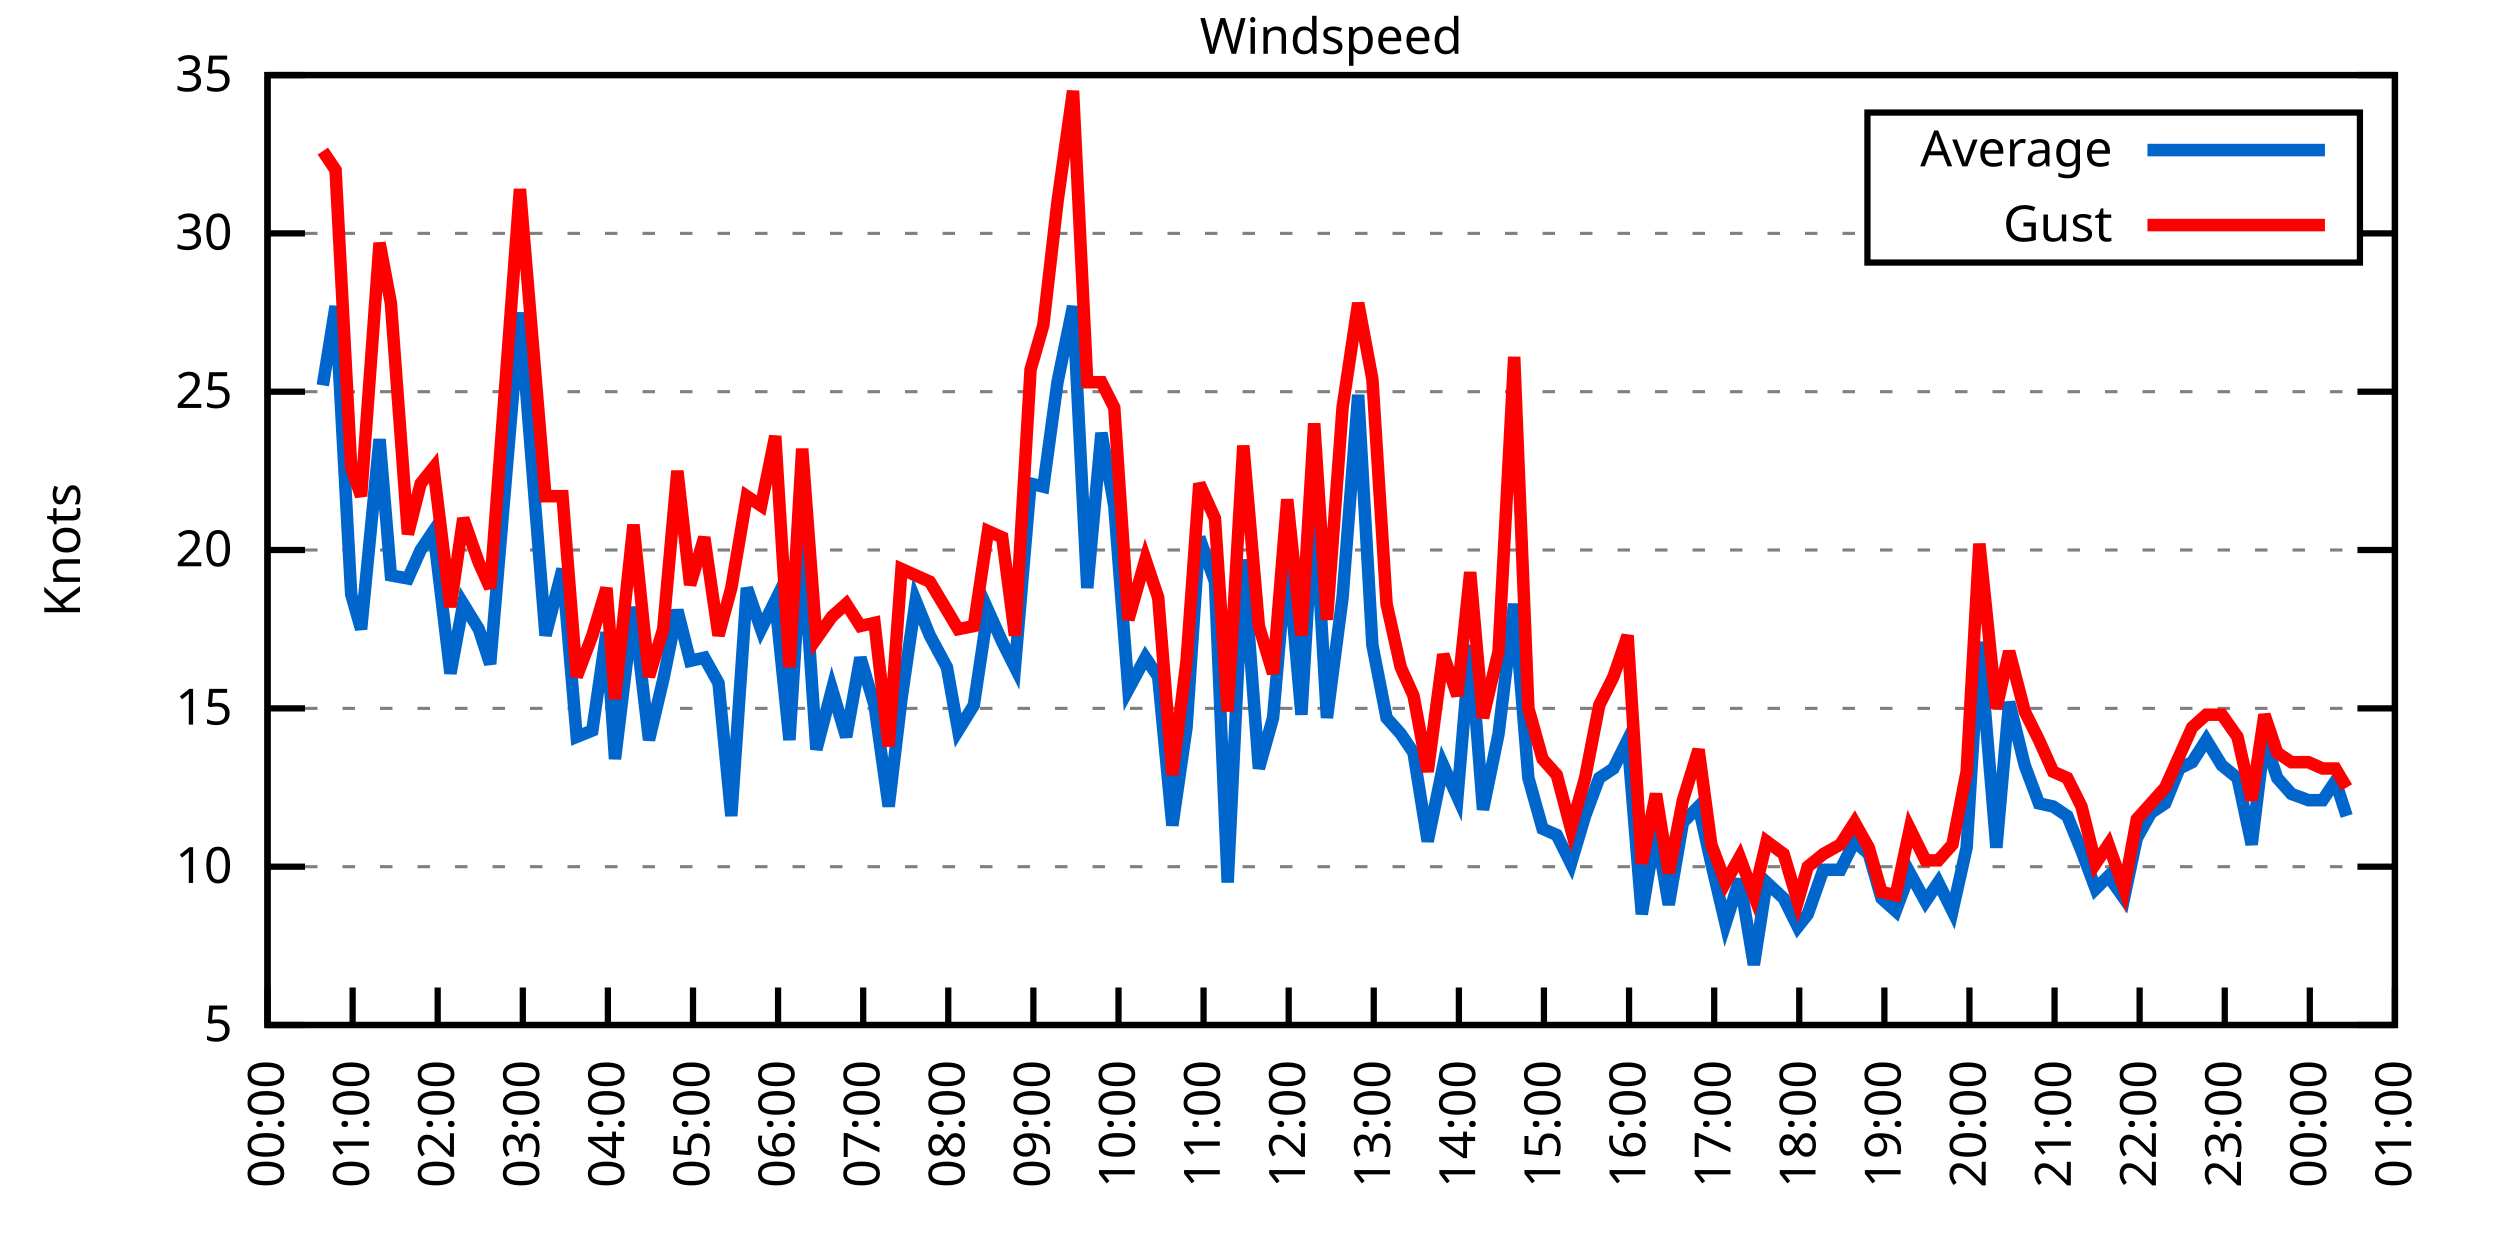
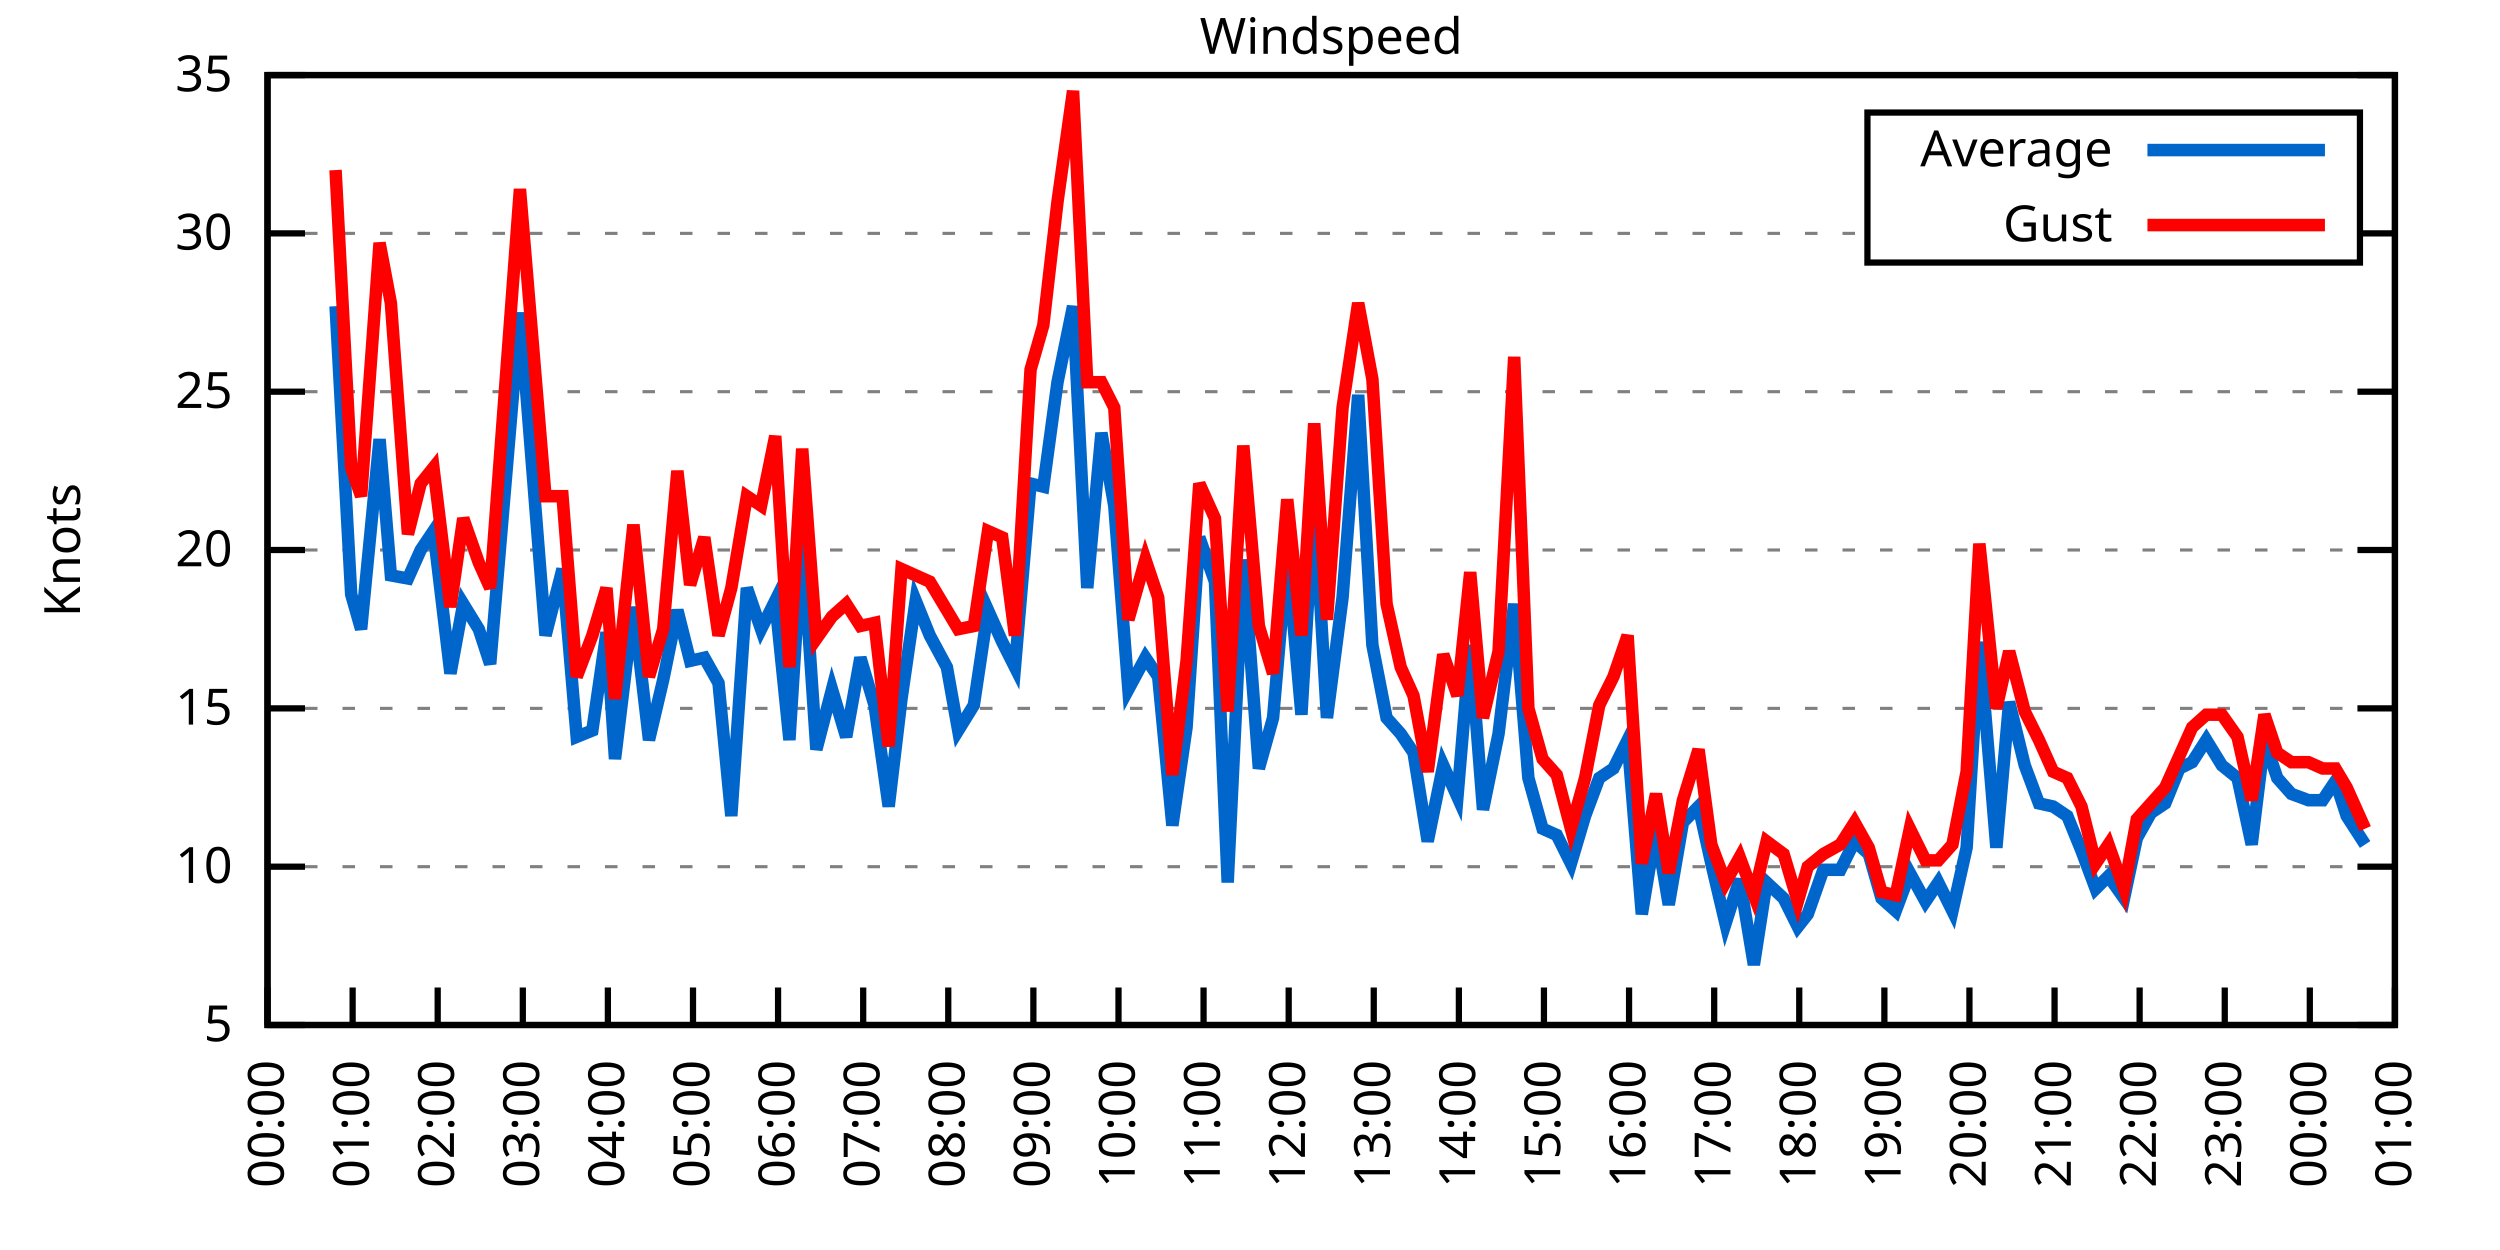
<svg xmlns="http://www.w3.org/2000/svg" xmlns:xlink="http://www.w3.org/1999/xlink" width="400" height="200" viewBox="0 0 400 200">
  <g id="gnuplot_canvas">
    <rect x="0" y="0" width="400" height="200" fill="none" />
    <defs>
      <circle id="gpDot" r="0.5" stroke-width="0.5" stroke="currentColor" />
      <path id="gpPt0" stroke-width="0.333" stroke="currentColor" d="M-1,0 h2 M0,-1 v2" />
      <path id="gpPt1" stroke-width="0.333" stroke="currentColor" d="M-1,-1 L1,1 M1,-1 L-1,1" />
      <path id="gpPt2" stroke-width="0.333" stroke="currentColor" d="M-1,0 L1,0 M0,-1 L0,1 M-1,-1 L1,1 M-1,1 L1,-1" />
      <rect id="gpPt3" stroke-width="0.333" stroke="currentColor" x="-1" y="-1" width="2" height="2" />
      <rect id="gpPt4" stroke-width="0.333" stroke="currentColor" fill="currentColor" x="-1" y="-1" width="2" height="2" />
      <circle id="gpPt5" stroke-width="0.333" stroke="currentColor" cx="0" cy="0" r="1" />
      <use xlink:href="#gpPt5" id="gpPt6" fill="currentColor" stroke="none" />
      <path id="gpPt7" stroke-width="0.333" stroke="currentColor" d="M0,-1.33 L-1.33,0.67 L1.33,0.67 z" />
      <use xlink:href="#gpPt7" id="gpPt8" fill="currentColor" stroke="none" />
      <use xlink:href="#gpPt7" id="gpPt9" stroke="currentColor" transform="rotate(180)" />
      <use xlink:href="#gpPt9" id="gpPt10" fill="currentColor" stroke="none" />
      <use xlink:href="#gpPt3" id="gpPt11" stroke="currentColor" transform="rotate(45)" />
      <use xlink:href="#gpPt11" id="gpPt12" fill="currentColor" stroke="none" />
      <path id="gpPt13" stroke-width="0.333" stroke="currentColor" d="M0,1.330 L1.265,0.411 L0.782,-1.067 L-0.782,-1.076 L-1.265,0.411 z" />
      <use xlink:href="#gpPt13" id="gpPt14" fill="currentColor" stroke="none" />
      <filter id="textbox" filterUnits="objectBoundingBox" x="0" y="0" height="1" width="1">
        <feFlood flood-color="white" flood-opacity="1" result="bgnd" />
        <feComposite in="SourceGraphic" in2="bgnd" operator="atop" />
      </filter>
      <filter id="greybox" filterUnits="objectBoundingBox" x="0" y="0" height="1" width="1">
        <feFlood flood-color="lightgrey" flood-opacity="1" result="grey" />
        <feComposite in="SourceGraphic" in2="grey" operator="atop" />
      </filter>
    </defs>
    <g fill="none" color="white" stroke="currentColor" stroke-width="1.00" stroke-linecap="butt" stroke-linejoin="miter">
</g>
    <g fill="none" color="black" stroke="currentColor" stroke-width="1.00" stroke-linecap="butt" stroke-linejoin="miter">
      <g stroke="none" shape-rendering="crispEdges">
        <polygon fill="rgb(255, 255, 255)" points="42.80,164.00 383.18,164.00 383.18,12.02 42.80,12.02 " />
      </g>
    </g>
    <g fill="none" color="black" stroke="currentColor" stroke-width="1.00" stroke-linecap="butt" stroke-linejoin="miter">
</g>
    <g fill="none" color="black" stroke="black" stroke-width="0.50" stroke-linecap="butt" stroke-linejoin="miter">
</g>
    <g fill="none" color="gray" stroke="currentColor" stroke-width="0.50" stroke-linecap="butt" stroke-linejoin="miter">
      <path stroke="gray" stroke-dasharray="2,4" class="gridline" d="M42.80,164.00 L383.19,164.00  " />
    </g>
    <g fill="none" color="gray" stroke="gray" stroke-width="1.00" stroke-linecap="butt" stroke-linejoin="miter">
</g>
    <g fill="none" color="black" stroke="currentColor" stroke-width="1.00" stroke-linecap="butt" stroke-linejoin="miter">
      <path stroke="black" d="M42.80,164.00 L48.80,164.00 M383.19,164.00 L377.19,164.00  " />
      <g transform="translate(37.20,166.60)" stroke="none" fill="black" font-family="Sans" font-size="8.00" text-anchor="end">
        <text>
          <tspan font-family="Sans"> 5</tspan>
        </text>
      </g>
    </g>
    <g fill="none" color="black" stroke="currentColor" stroke-width="1.00" stroke-linecap="butt" stroke-linejoin="miter">
</g>
    <g fill="none" color="black" stroke="black" stroke-width="0.50" stroke-linecap="butt" stroke-linejoin="miter">
</g>
    <g fill="none" color="gray" stroke="currentColor" stroke-width="0.50" stroke-linecap="butt" stroke-linejoin="miter">
      <path stroke="gray" stroke-dasharray="2,4" class="gridline" d="M42.80,138.67 L383.19,138.67  " />
    </g>
    <g fill="none" color="gray" stroke="gray" stroke-width="1.00" stroke-linecap="butt" stroke-linejoin="miter">
</g>
    <g fill="none" color="black" stroke="currentColor" stroke-width="1.00" stroke-linecap="butt" stroke-linejoin="miter">
      <path stroke="black" d="M42.80,138.67 L48.80,138.67 M383.19,138.67 L377.19,138.67  " />
      <g transform="translate(37.20,141.27)" stroke="none" fill="black" font-family="Sans" font-size="8.00" text-anchor="end">
        <text>
          <tspan font-family="Sans"> 10</tspan>
        </text>
      </g>
    </g>
    <g fill="none" color="black" stroke="currentColor" stroke-width="1.00" stroke-linecap="butt" stroke-linejoin="miter">
</g>
    <g fill="none" color="black" stroke="black" stroke-width="0.50" stroke-linecap="butt" stroke-linejoin="miter">
</g>
    <g fill="none" color="gray" stroke="currentColor" stroke-width="0.50" stroke-linecap="butt" stroke-linejoin="miter">
      <path stroke="gray" stroke-dasharray="2,4" class="gridline" d="M42.80,113.34 L383.19,113.34  " />
    </g>
    <g fill="none" color="gray" stroke="gray" stroke-width="1.00" stroke-linecap="butt" stroke-linejoin="miter">
</g>
    <g fill="none" color="black" stroke="currentColor" stroke-width="1.00" stroke-linecap="butt" stroke-linejoin="miter">
      <path stroke="black" d="M42.80,113.34 L48.80,113.34 M383.19,113.34 L377.19,113.34  " />
      <g transform="translate(37.20,115.94)" stroke="none" fill="black" font-family="Sans" font-size="8.00" text-anchor="end">
        <text>
          <tspan font-family="Sans"> 15</tspan>
        </text>
      </g>
    </g>
    <g fill="none" color="black" stroke="currentColor" stroke-width="1.00" stroke-linecap="butt" stroke-linejoin="miter">
</g>
    <g fill="none" color="black" stroke="black" stroke-width="0.50" stroke-linecap="butt" stroke-linejoin="miter">
</g>
    <g fill="none" color="gray" stroke="currentColor" stroke-width="0.50" stroke-linecap="butt" stroke-linejoin="miter">
      <path stroke="gray" stroke-dasharray="2,4" class="gridline" d="M42.80,88.00 L383.19,88.00  " />
    </g>
    <g fill="none" color="gray" stroke="gray" stroke-width="1.00" stroke-linecap="butt" stroke-linejoin="miter">
</g>
    <g fill="none" color="black" stroke="currentColor" stroke-width="1.00" stroke-linecap="butt" stroke-linejoin="miter">
      <path stroke="black" d="M42.80,88.00 L48.80,88.00 M383.19,88.00 L377.19,88.00  " />
      <g transform="translate(37.20,90.60)" stroke="none" fill="black" font-family="Sans" font-size="8.00" text-anchor="end">
        <text>
          <tspan font-family="Sans"> 20</tspan>
        </text>
      </g>
    </g>
    <g fill="none" color="black" stroke="currentColor" stroke-width="1.00" stroke-linecap="butt" stroke-linejoin="miter">
</g>
    <g fill="none" color="black" stroke="black" stroke-width="0.50" stroke-linecap="butt" stroke-linejoin="miter">
</g>
    <g fill="none" color="gray" stroke="currentColor" stroke-width="0.50" stroke-linecap="butt" stroke-linejoin="miter">
      <path stroke="gray" stroke-dasharray="2,4" class="gridline" d="M42.80,62.67 L383.19,62.67  " />
    </g>
    <g fill="none" color="gray" stroke="gray" stroke-width="1.00" stroke-linecap="butt" stroke-linejoin="miter">
</g>
    <g fill="none" color="black" stroke="currentColor" stroke-width="1.00" stroke-linecap="butt" stroke-linejoin="miter">
      <path stroke="black" d="M42.80,62.67 L48.80,62.67 M383.19,62.67 L377.19,62.67  " />
      <g transform="translate(37.20,65.27)" stroke="none" fill="black" font-family="Sans" font-size="8.00" text-anchor="end">
        <text>
          <tspan font-family="Sans"> 25</tspan>
        </text>
      </g>
    </g>
    <g fill="none" color="black" stroke="currentColor" stroke-width="1.00" stroke-linecap="butt" stroke-linejoin="miter">
</g>
    <g fill="none" color="black" stroke="black" stroke-width="0.50" stroke-linecap="butt" stroke-linejoin="miter">
</g>
    <g fill="none" color="gray" stroke="currentColor" stroke-width="0.50" stroke-linecap="butt" stroke-linejoin="miter">
      <path stroke="gray" stroke-dasharray="2,4" class="gridline" d="M42.80,37.34 L298.79,37.34 M377.59,37.34 L383.19,37.34  " />
    </g>
    <g fill="none" color="gray" stroke="gray" stroke-width="1.00" stroke-linecap="butt" stroke-linejoin="miter">
</g>
    <g fill="none" color="black" stroke="currentColor" stroke-width="1.00" stroke-linecap="butt" stroke-linejoin="miter">
      <path stroke="black" d="M42.80,37.34 L48.80,37.34 M383.19,37.34 L377.19,37.34  " />
      <g transform="translate(37.20,39.94)" stroke="none" fill="black" font-family="Sans" font-size="8.00" text-anchor="end">
        <text>
          <tspan font-family="Sans"> 30</tspan>
        </text>
      </g>
    </g>
    <g fill="none" color="black" stroke="currentColor" stroke-width="1.00" stroke-linecap="butt" stroke-linejoin="miter">
</g>
    <g fill="none" color="black" stroke="black" stroke-width="0.50" stroke-linecap="butt" stroke-linejoin="miter">
</g>
    <g fill="none" color="gray" stroke="currentColor" stroke-width="0.50" stroke-linecap="butt" stroke-linejoin="miter">
      <path stroke="gray" stroke-dasharray="2,4" class="gridline" d="M42.80,12.01 L383.19,12.01  " />
    </g>
    <g fill="none" color="gray" stroke="gray" stroke-width="1.00" stroke-linecap="butt" stroke-linejoin="miter">
</g>
    <g fill="none" color="black" stroke="currentColor" stroke-width="1.00" stroke-linecap="butt" stroke-linejoin="miter">
      <path stroke="black" d="M42.80,12.01 L48.80,12.01 M383.19,12.01 L377.19,12.01  " />
      <g transform="translate(37.20,14.61)" stroke="none" fill="black" font-family="Sans" font-size="8.00" text-anchor="end">
        <text>
          <tspan font-family="Sans"> 35</tspan>
        </text>
      </g>
    </g>
    <g fill="none" color="black" stroke="currentColor" stroke-width="1.00" stroke-linecap="butt" stroke-linejoin="miter">
      <path stroke="black" d="M42.80,164.00 L42.80,158.00  " />
      <g transform="translate(45.40,169.60) rotate(270.00)" stroke="none" fill="black" font-family="Sans" font-size="8.00" text-anchor="end">
        <text>
          <tspan font-family="Sans">00:00</tspan>
        </text>
      </g>
    </g>
    <g fill="none" color="black" stroke="currentColor" stroke-width="1.00" stroke-linecap="butt" stroke-linejoin="miter">
      <path stroke="black" d="M56.42,164.00 L56.42,158.00  " />
      <g transform="translate(59.02,169.60) rotate(270.00)" stroke="none" fill="black" font-family="Sans" font-size="8.00" text-anchor="end">
        <text>
          <tspan font-family="Sans">01:00</tspan>
        </text>
      </g>
    </g>
    <g fill="none" color="black" stroke="currentColor" stroke-width="1.00" stroke-linecap="butt" stroke-linejoin="miter">
      <path stroke="black" d="M70.03,164.00 L70.03,158.00  " />
      <g transform="translate(72.63,169.60) rotate(270.00)" stroke="none" fill="black" font-family="Sans" font-size="8.00" text-anchor="end">
        <text>
          <tspan font-family="Sans">02:00</tspan>
        </text>
      </g>
    </g>
    <g fill="none" color="black" stroke="currentColor" stroke-width="1.00" stroke-linecap="butt" stroke-linejoin="miter">
      <path stroke="black" d="M83.65,164.00 L83.65,158.00  " />
      <g transform="translate(86.25,169.60) rotate(270.00)" stroke="none" fill="black" font-family="Sans" font-size="8.00" text-anchor="end">
        <text>
          <tspan font-family="Sans">03:00</tspan>
        </text>
      </g>
    </g>
    <g fill="none" color="black" stroke="currentColor" stroke-width="1.00" stroke-linecap="butt" stroke-linejoin="miter">
      <path stroke="black" d="M97.26,164.00 L97.26,158.00  " />
      <g transform="translate(99.86,169.60) rotate(270.00)" stroke="none" fill="black" font-family="Sans" font-size="8.00" text-anchor="end">
        <text>
          <tspan font-family="Sans">04:00</tspan>
        </text>
      </g>
    </g>
    <g fill="none" color="black" stroke="currentColor" stroke-width="1.00" stroke-linecap="butt" stroke-linejoin="miter">
      <path stroke="black" d="M110.88,164.00 L110.88,158.00  " />
      <g transform="translate(113.48,169.60) rotate(270.00)" stroke="none" fill="black" font-family="Sans" font-size="8.00" text-anchor="end">
        <text>
          <tspan font-family="Sans">05:00</tspan>
        </text>
      </g>
    </g>
    <g fill="none" color="black" stroke="currentColor" stroke-width="1.00" stroke-linecap="butt" stroke-linejoin="miter">
      <path stroke="black" d="M124.49,164.00 L124.49,158.00  " />
      <g transform="translate(127.09,169.60) rotate(270.00)" stroke="none" fill="black" font-family="Sans" font-size="8.00" text-anchor="end">
        <text>
          <tspan font-family="Sans">06:00</tspan>
        </text>
      </g>
    </g>
    <g fill="none" color="black" stroke="currentColor" stroke-width="1.00" stroke-linecap="butt" stroke-linejoin="miter">
      <path stroke="black" d="M138.11,164.00 L138.11,158.00  " />
      <g transform="translate(140.71,169.60) rotate(270.00)" stroke="none" fill="black" font-family="Sans" font-size="8.00" text-anchor="end">
        <text>
          <tspan font-family="Sans">07:00</tspan>
        </text>
      </g>
    </g>
    <g fill="none" color="black" stroke="currentColor" stroke-width="1.00" stroke-linecap="butt" stroke-linejoin="miter">
      <path stroke="black" d="M151.72,164.00 L151.72,158.00  " />
      <g transform="translate(154.32,169.60) rotate(270.00)" stroke="none" fill="black" font-family="Sans" font-size="8.00" text-anchor="end">
        <text>
          <tspan font-family="Sans">08:00</tspan>
        </text>
      </g>
    </g>
    <g fill="none" color="black" stroke="currentColor" stroke-width="1.00" stroke-linecap="butt" stroke-linejoin="miter">
      <path stroke="black" d="M165.34,164.00 L165.34,158.00  " />
      <g transform="translate(167.94,169.60) rotate(270.00)" stroke="none" fill="black" font-family="Sans" font-size="8.00" text-anchor="end">
        <text>
          <tspan font-family="Sans">09:00</tspan>
        </text>
      </g>
    </g>
    <g fill="none" color="black" stroke="currentColor" stroke-width="1.00" stroke-linecap="butt" stroke-linejoin="miter">
      <path stroke="black" d="M178.96,164.00 L178.96,158.00  " />
      <g transform="translate(181.56,169.60) rotate(270.00)" stroke="none" fill="black" font-family="Sans" font-size="8.00" text-anchor="end">
        <text>
          <tspan font-family="Sans">10:00</tspan>
        </text>
      </g>
    </g>
    <g fill="none" color="black" stroke="currentColor" stroke-width="1.00" stroke-linecap="butt" stroke-linejoin="miter">
      <path stroke="black" d="M192.57,164.00 L192.57,158.00  " />
      <g transform="translate(195.17,169.60) rotate(270.00)" stroke="none" fill="black" font-family="Sans" font-size="8.00" text-anchor="end">
        <text>
          <tspan font-family="Sans">11:00</tspan>
        </text>
      </g>
    </g>
    <g fill="none" color="black" stroke="currentColor" stroke-width="1.00" stroke-linecap="butt" stroke-linejoin="miter">
      <path stroke="black" d="M206.19,164.00 L206.19,158.00  " />
      <g transform="translate(208.79,169.60) rotate(270.00)" stroke="none" fill="black" font-family="Sans" font-size="8.00" text-anchor="end">
        <text>
          <tspan font-family="Sans">12:00</tspan>
        </text>
      </g>
    </g>
    <g fill="none" color="black" stroke="currentColor" stroke-width="1.00" stroke-linecap="butt" stroke-linejoin="miter">
      <path stroke="black" d="M219.80,164.00 L219.80,158.00  " />
      <g transform="translate(222.40,169.60) rotate(270.00)" stroke="none" fill="black" font-family="Sans" font-size="8.00" text-anchor="end">
        <text>
          <tspan font-family="Sans">13:00</tspan>
        </text>
      </g>
    </g>
    <g fill="none" color="black" stroke="currentColor" stroke-width="1.00" stroke-linecap="butt" stroke-linejoin="miter">
      <path stroke="black" d="M233.42,164.00 L233.42,158.00  " />
      <g transform="translate(236.02,169.60) rotate(270.00)" stroke="none" fill="black" font-family="Sans" font-size="8.00" text-anchor="end">
        <text>
          <tspan font-family="Sans">14:00</tspan>
        </text>
      </g>
    </g>
    <g fill="none" color="black" stroke="currentColor" stroke-width="1.00" stroke-linecap="butt" stroke-linejoin="miter">
      <path stroke="black" d="M247.03,164.00 L247.03,158.00  " />
      <g transform="translate(249.63,169.60) rotate(270.00)" stroke="none" fill="black" font-family="Sans" font-size="8.00" text-anchor="end">
        <text>
          <tspan font-family="Sans">15:00</tspan>
        </text>
      </g>
    </g>
    <g fill="none" color="black" stroke="currentColor" stroke-width="1.00" stroke-linecap="butt" stroke-linejoin="miter">
      <path stroke="black" d="M260.65,164.00 L260.65,158.00  " />
      <g transform="translate(263.25,169.60) rotate(270.00)" stroke="none" fill="black" font-family="Sans" font-size="8.00" text-anchor="end">
        <text>
          <tspan font-family="Sans">16:00</tspan>
        </text>
      </g>
    </g>
    <g fill="none" color="black" stroke="currentColor" stroke-width="1.00" stroke-linecap="butt" stroke-linejoin="miter">
      <path stroke="black" d="M274.27,164.00 L274.27,158.00  " />
      <g transform="translate(276.87,169.60) rotate(270.00)" stroke="none" fill="black" font-family="Sans" font-size="8.00" text-anchor="end">
        <text>
          <tspan font-family="Sans">17:00</tspan>
        </text>
      </g>
    </g>
    <g fill="none" color="black" stroke="currentColor" stroke-width="1.00" stroke-linecap="butt" stroke-linejoin="miter">
      <path stroke="black" d="M287.88,164.00 L287.88,158.00  " />
      <g transform="translate(290.48,169.60) rotate(270.00)" stroke="none" fill="black" font-family="Sans" font-size="8.00" text-anchor="end">
        <text>
          <tspan font-family="Sans">18:00</tspan>
        </text>
      </g>
    </g>
    <g fill="none" color="black" stroke="currentColor" stroke-width="1.00" stroke-linecap="butt" stroke-linejoin="miter">
      <path stroke="black" d="M301.50,164.00 L301.50,158.00  " />
      <g transform="translate(304.10,169.60) rotate(270.00)" stroke="none" fill="black" font-family="Sans" font-size="8.00" text-anchor="end">
        <text>
          <tspan font-family="Sans">19:00</tspan>
        </text>
      </g>
    </g>
    <g fill="none" color="black" stroke="currentColor" stroke-width="1.00" stroke-linecap="butt" stroke-linejoin="miter">
      <path stroke="black" d="M315.11,164.00 L315.11,158.00  " />
      <g transform="translate(317.71,169.60) rotate(270.00)" stroke="none" fill="black" font-family="Sans" font-size="8.00" text-anchor="end">
        <text>
          <tspan font-family="Sans">20:00</tspan>
        </text>
      </g>
    </g>
    <g fill="none" color="black" stroke="currentColor" stroke-width="1.00" stroke-linecap="butt" stroke-linejoin="miter">
      <path stroke="black" d="M328.73,164.00 L328.73,158.00  " />
      <g transform="translate(331.33,169.60) rotate(270.00)" stroke="none" fill="black" font-family="Sans" font-size="8.00" text-anchor="end">
        <text>
          <tspan font-family="Sans">21:00</tspan>
        </text>
      </g>
    </g>
    <g fill="none" color="black" stroke="currentColor" stroke-width="1.00" stroke-linecap="butt" stroke-linejoin="miter">
      <path stroke="black" d="M342.34,164.00 L342.34,158.00  " />
      <g transform="translate(344.94,169.60) rotate(270.00)" stroke="none" fill="black" font-family="Sans" font-size="8.00" text-anchor="end">
        <text>
          <tspan font-family="Sans">22:00</tspan>
        </text>
      </g>
    </g>
    <g fill="none" color="black" stroke="currentColor" stroke-width="1.00" stroke-linecap="butt" stroke-linejoin="miter">
      <path stroke="black" d="M355.96,164.00 L355.96,158.00  " />
      <g transform="translate(358.56,169.60) rotate(270.00)" stroke="none" fill="black" font-family="Sans" font-size="8.00" text-anchor="end">
        <text>
          <tspan font-family="Sans">23:00</tspan>
        </text>
      </g>
    </g>
    <g fill="none" color="black" stroke="currentColor" stroke-width="1.00" stroke-linecap="butt" stroke-linejoin="miter">
      <path stroke="black" d="M369.57,164.00 L369.57,158.00  " />
      <g transform="translate(372.17,169.60) rotate(270.00)" stroke="none" fill="black" font-family="Sans" font-size="8.00" text-anchor="end">
        <text>
          <tspan font-family="Sans">00:00</tspan>
        </text>
      </g>
    </g>
    <g fill="none" color="black" stroke="currentColor" stroke-width="1.00" stroke-linecap="butt" stroke-linejoin="miter">
      <path stroke="black" d="M383.19,164.00 L383.19,158.00  " />
      <g transform="translate(385.79,169.60) rotate(270.00)" stroke="none" fill="black" font-family="Sans" font-size="8.00" text-anchor="end">
        <text>
          <tspan font-family="Sans">01:00</tspan>
        </text>
      </g>
    </g>
    <g fill="none" color="black" stroke="currentColor" stroke-width="1.00" stroke-linecap="butt" stroke-linejoin="miter">
</g>
    <g fill="none" color="black" stroke="currentColor" stroke-width="1.00" stroke-linecap="butt" stroke-linejoin="miter">
      <path stroke="black" d="M42.80,12.01 L42.80,164.00 L383.19,164.00 L383.19,12.01 L42.80,12.01 Z  " />
    </g>
    <g fill="none" color="black" stroke="currentColor" stroke-width="1.00" stroke-linecap="butt" stroke-linejoin="miter">
</g>
    <g fill="none" color="black" stroke="currentColor" stroke-width="1.00" stroke-linecap="butt" stroke-linejoin="miter">
      <path stroke="black" d="M298.79,42.01 L298.79,18.01 L377.59,18.01 L377.59,42.01 L298.79,42.01 Z  " />
    </g>
    <g id="Windspeed_plot_1">
      <g fill="none" color="white" stroke="black" stroke-width="2.00" stroke-linecap="butt" stroke-linejoin="miter">
</g>
      <g fill="none" color="black" stroke="currentColor" stroke-width="2.00" stroke-linecap="butt" stroke-linejoin="miter">
        <g transform="translate(337.99,26.61)" stroke="none" fill="black" font-family="Sans" font-size="8.00" text-anchor="end">
          <text>
            <tspan font-family="Sans">Average</tspan>
          </text>
        </g>
      </g>
      <g fill="none" color="black" stroke="currentColor" stroke-width="2.00" stroke-linecap="butt" stroke-linejoin="miter">
-         <path stroke="rgb(  0, 102, 204)" d="M343.59,24.01 L371.99,24.01 M51.65,61.66 L53.69,48.99 L56.19,95.10 L57.78,100.67 L60.73,70.27 L62.54,92.06   L65.27,92.56 L67.31,88.00 L69.35,84.97 L72.07,107.76 L74.12,96.62 L76.61,100.67 L78.43,106.24 L83.19,50.01   L87.28,101.68 L90.00,91.04 L92.27,117.90 L94.77,116.88 L97.04,101.18 L98.40,121.44 L101.35,97.12 L103.84,118.40   L106.11,108.78 L108.38,97.63 L110.42,105.74 L112.69,105.23 L114.96,109.28 L117.01,130.56 L119.50,94.08 L121.77,100.67   L124.04,96.11 L126.31,118.40 L128.35,85.98 L130.62,119.92 L133.12,110.30 L135.39,117.90 L137.66,105.23 L139.92,112.83   L142.19,129.04 L144.24,111.82 L146.51,96.11 L148.77,101.68 L151.50,106.75 L153.31,116.88 L155.81,112.83 L158.08,97.63   L160.35,102.70 L162.39,106.75 L164.89,77.37 L166.93,77.87 L169.20,61.15 L171.69,48.99 L173.96,94.08 L176.23,69.26   L178.28,80.91 L180.54,110.30 L183.27,105.23 L185.31,108.27 L187.58,132.08 L189.85,116.38 L191.89,85.98 L194.39,93.07   L196.43,141.20 L198.93,89.52 L201.42,122.96 L203.69,114.86 L205.96,88.51 L208.23,114.35 L210.27,79.39 L212.31,114.86   L214.81,95.60 L217.31,63.18 L219.58,103.20 L221.85,114.86 L224.11,117.39 L226.16,120.43 L228.43,134.62 L230.92,122.46   L233.19,127.52 L235.23,103.20 L237.28,129.55 L239.77,117.39 L242.27,96.62 L244.54,124.48 L246.81,132.59 L249.08,133.60   L251.35,138.16 L253.61,130.56 L255.88,124.48 L258.15,122.96 L260.42,118.40 L262.69,146.27 L264.96,132.59 L267.00,144.75   L269.27,131.58 L271.77,129.04 L273.81,138.16 L276.08,147.79 L278.35,140.69 L280.62,154.37 L282.66,141.20 L285.38,143.73   L287.65,148.29 L289.24,146.27 L291.74,139.17 L294.46,139.17 L296.73,134.62 L299.00,136.64 L301.04,143.73 L303.31,145.76   L305.58,139.68 L308.08,144.24 L310.12,141.20 L312.39,145.76 L314.66,135.63 L316.70,102.70 L319.42,135.63 L321.47,112.32   L323.96,122.46 L326.23,128.54 L328.50,129.04 L330.77,130.56 L333.04,136.14 L335.31,142.21 L337.35,140.19 L339.85,143.73   L341.89,134.11 L344.16,130.06 L346.43,128.54 L348.70,122.96 L350.74,121.95 L353.01,118.40 L355.50,122.46 L358.00,124.48   L360.27,135.12 L362.31,118.40 L364.36,124.48 L366.62,127.02 L369.35,128.03 L371.62,128.03 L373.66,124.99 L375.47,130.56    " />
+         <path stroke="rgb(  0, 102, 204)" d="M343.59,24.01 L371.99,24.01 M53.69,48.99 L56.19,95.10 L57.78,100.67 L60.73,70.27 L62.54,92.06 L65.27,92.56   L67.31,88.00 L69.35,84.97 L72.07,107.76 L74.12,96.62 L76.61,100.67 L78.43,106.24 L83.19,50.01 L87.28,101.68   L90.00,91.04 L92.27,117.90 L94.77,116.88 L97.04,101.18 L98.40,121.44 L101.35,97.12 L103.84,118.40 L106.11,108.78   L108.38,97.63 L110.42,105.74 L112.69,105.23 L114.96,109.28 L117.01,130.56 L119.50,94.08 L121.77,100.67 L124.04,96.11   L126.31,118.40 L128.35,85.98 L130.62,119.92 L133.12,110.30 L135.39,117.90 L137.66,105.23 L139.92,112.83 L142.19,129.04   L144.24,111.82 L146.51,96.11 L148.77,101.68 L151.50,106.75 L153.31,116.88 L155.81,112.83 L158.08,97.63 L160.35,102.70   L162.39,106.75 L164.89,77.37 L166.93,77.87 L169.20,61.15 L171.69,48.99 L173.96,94.08 L176.23,69.26 L178.28,80.91   L180.54,110.30 L183.27,105.23 L185.31,108.27 L187.58,132.08 L189.85,116.38 L191.89,85.98 L194.39,93.07 L196.43,141.20   L198.93,89.52 L201.42,122.96 L203.69,114.86 L205.96,88.51 L208.23,114.35 L210.27,79.39 L212.31,114.86 L214.81,95.60   L217.31,63.18 L219.58,103.20 L221.85,114.86 L224.11,117.39 L226.16,120.43 L228.43,134.62 L230.92,122.46 L233.19,127.52   L235.23,103.20 L237.28,129.55 L239.77,117.39 L242.27,96.62 L244.54,124.48 L246.81,132.59 L249.08,133.60 L251.35,138.16   L253.61,130.56 L255.88,124.48 L258.15,122.96 L260.42,118.40 L262.69,146.27 L264.96,132.59 L267.00,144.75 L269.27,131.58   L271.77,129.04 L273.81,138.16 L276.08,147.79 L278.35,140.69 L280.62,154.37 L282.66,141.20 L285.38,143.73 L287.65,148.29   L289.24,146.27 L291.74,139.17 L294.46,139.17 L296.73,134.62 L299.00,136.64 L301.04,143.73 L303.31,145.76 L305.58,139.68   L308.08,144.24 L310.12,141.20 L312.39,145.76 L314.66,135.63 L316.70,102.70 L319.42,135.63 L321.47,112.32 L323.96,122.46   L326.23,128.54 L328.50,129.04 L330.77,130.56 L333.04,136.14 L335.31,142.21 L337.35,140.19 L339.85,143.73 L341.89,134.11   L344.16,130.06 L346.43,128.54 L348.70,122.96 L350.74,121.95 L353.01,118.40 L355.50,122.46 L358.00,124.48 L360.27,135.12   L362.31,118.40 L364.36,124.48 L366.62,127.02 L369.35,128.03 L371.62,128.03 L373.66,124.99 L375.47,130.56 L378.42,135.12    " />
      </g>
    </g>
    <g id="Windspeed_plot_2">
      <g fill="none" color="black" stroke="currentColor" stroke-width="2.00" stroke-linecap="butt" stroke-linejoin="miter">
        <g transform="translate(337.99,38.61)" stroke="none" fill="black" font-family="Sans" font-size="8.00" text-anchor="end">
          <text>
            <tspan font-family="Sans">Gust</tspan>
          </text>
        </g>
      </g>
      <g fill="none" color="black" stroke="currentColor" stroke-width="2.00" stroke-linecap="butt" stroke-linejoin="miter">
-         <path stroke="rgb(255,   0,   0)" d="M343.59,36.01 L371.99,36.01 M51.65,24.17 L53.69,27.21 L56.19,74.83 L57.78,79.39 L60.73,38.86 L62.54,48.49   L65.27,85.47 L67.31,77.37 L69.35,74.83 L72.07,97.12 L74.12,82.94 L76.61,90.03 L78.43,94.08 L83.19,30.25   L87.28,79.39 L90.00,79.39 L92.27,108.27 L94.77,101.68 L97.04,94.08 L98.40,111.82 L101.35,83.95 L103.84,108.27   L106.11,100.67 L108.38,75.34 L110.42,93.58 L112.69,85.98 L114.96,101.68 L117.01,94.08 L119.50,79.39 L121.77,80.91   L124.04,69.77 L126.31,106.75 L128.35,71.79 L130.62,102.19 L133.12,98.64 L135.39,96.62 L137.66,100.16 L139.92,99.66   L142.19,119.42 L144.24,91.04 L146.51,92.06 L148.77,93.07 L151.50,97.63 L153.31,100.67 L155.81,100.16 L158.08,84.97   L160.35,85.98 L162.39,101.68 L164.89,59.13 L166.93,52.03 L169.20,32.28 L171.69,14.54 L173.96,61.15 L176.23,61.15   L178.28,65.21 L180.54,99.15 L183.27,89.52 L185.31,95.60 L187.58,123.98 L189.85,105.74 L191.89,77.37 L194.39,82.94   L196.43,113.84 L198.93,71.29 L201.42,100.16 L203.69,107.76 L205.96,79.90 L208.23,101.68 L210.27,67.74 L212.31,99.15   L214.81,65.21 L217.31,48.49 L219.58,60.65 L221.85,96.62 L224.11,106.75 L226.16,111.31 L228.43,123.47 L230.92,104.72   L233.19,111.31 L235.23,91.55 L237.28,114.86 L239.77,104.22 L242.27,57.10 L244.54,113.34 L246.81,121.44 L249.08,123.98   L251.35,132.59 L253.61,124.48 L255.88,112.83 L258.15,108.27 L260.42,101.68 L262.69,138.16 L264.96,127.02 L267.00,139.68   L269.27,128.03 L271.77,119.92 L273.81,135.12 L276.08,141.20 L278.35,137.15 L280.62,143.23 L282.66,134.62 L285.38,136.64   L287.65,144.24 L289.24,138.67 L291.74,136.64 L294.46,135.12 L296.73,131.58 L299.00,135.63 L301.04,142.72 L303.31,143.23   L305.58,132.59 L308.08,137.66 L310.12,137.66 L312.39,135.12 L314.66,123.47 L316.70,86.99 L319.42,113.34 L321.47,104.22   L323.96,113.84 L326.23,118.40 L328.50,123.47 L330.77,124.48 L333.04,129.04 L335.31,138.16 L337.35,135.12 L339.85,142.21   L341.89,131.07 L344.16,128.54 L346.43,126.00 L348.70,120.94 L350.74,116.38 L353.01,114.35 L355.50,114.35 L358.00,117.90   L360.27,128.03 L362.31,114.35 L364.36,120.43 L366.62,121.95 L369.35,121.95 L371.62,122.96 L373.66,122.96 L375.47,126.00    " />
+         <path stroke="rgb(255,   0,   0)" d="M343.59,36.01 L371.99,36.01 M53.69,27.21 L56.19,74.83 L57.78,79.39 L60.73,38.86 L62.54,48.49 L65.27,85.47   L67.31,77.37 L69.35,74.83 L72.07,97.12 L74.12,82.94 L76.61,90.03 L78.43,94.08 L83.19,30.25 L87.28,79.39   L90.00,79.39 L92.27,108.27 L94.77,101.68 L97.04,94.08 L98.40,111.82 L101.35,83.95 L103.84,108.27 L106.11,100.67   L108.38,75.34 L110.42,93.58 L112.69,85.98 L114.96,101.68 L117.01,94.08 L119.50,79.39 L121.77,80.91 L124.04,69.77   L126.31,106.75 L128.35,71.79 L130.62,102.19 L133.12,98.64 L135.39,96.62 L137.66,100.16 L139.92,99.66 L142.19,119.42   L144.24,91.04 L146.51,92.06 L148.77,93.07 L151.50,97.63 L153.31,100.67 L155.81,100.16 L158.08,84.97 L160.35,85.98   L162.39,101.68 L164.89,59.13 L166.93,52.03 L169.20,32.28 L171.69,14.54 L173.96,61.15 L176.23,61.15 L178.28,65.21   L180.54,99.15 L183.27,89.52 L185.31,95.60 L187.58,123.98 L189.85,105.74 L191.89,77.37 L194.39,82.94 L196.43,113.84   L198.93,71.29 L201.42,100.16 L203.69,107.76 L205.96,79.90 L208.23,101.68 L210.27,67.74 L212.31,99.15 L214.81,65.21   L217.31,48.49 L219.58,60.65 L221.85,96.62 L224.11,106.75 L226.16,111.31 L228.43,123.47 L230.92,104.72 L233.19,111.31   L235.23,91.55 L237.28,114.86 L239.77,104.22 L242.27,57.10 L244.54,113.34 L246.81,121.44 L249.08,123.98 L251.35,132.59   L253.61,124.48 L255.88,112.83 L258.15,108.27 L260.42,101.68 L262.69,138.16 L264.96,127.02 L267.00,139.68 L269.27,128.03   L271.77,119.92 L273.81,135.12 L276.08,141.20 L278.35,137.15 L280.62,143.23 L282.66,134.62 L285.38,136.64 L287.65,144.24   L289.24,138.67 L291.74,136.64 L294.46,135.12 L296.73,131.58 L299.00,135.63 L301.04,142.72 L303.31,143.23 L305.58,132.59   L308.08,137.66 L310.12,137.66 L312.39,135.12 L314.66,123.47 L316.70,86.99 L319.42,113.34 L321.47,104.22 L323.96,113.84   L326.23,118.40 L328.50,123.47 L330.77,124.48 L333.04,129.04 L335.31,138.16 L337.35,135.12 L339.85,142.21 L341.89,131.07   L344.16,128.54 L346.43,126.00 L348.70,120.94 L350.74,116.38 L353.01,114.35 L355.50,114.35 L358.00,117.90 L360.27,128.03   L362.31,114.35 L364.36,120.43 L366.62,121.95 L369.35,121.95 L371.62,122.96 L373.66,122.96 L375.47,126.00 L378.42,132.59    " />
      </g>
    </g>
    <g fill="none" color="black" stroke="currentColor" stroke-width="2.00" stroke-linecap="butt" stroke-linejoin="miter">
</g>
    <g fill="none" color="black" stroke="black" stroke-width="1.00" stroke-linecap="butt" stroke-linejoin="miter">
</g>
    <g fill="none" color="black" stroke="currentColor" stroke-width="1.00" stroke-linecap="butt" stroke-linejoin="miter">
      <path stroke="black" d="M42.80,12.01 L42.80,164.00 L383.19,164.00 L383.19,12.01 L42.80,12.01 Z  " />
      <g transform="translate(12.80,88.01) rotate(270.00)" stroke="none" fill="black" font-family="Sans" font-size="8.00" text-anchor="middle">
        <text>
          <tspan font-family="Sans">Knots</tspan>
        </text>
      </g>
    </g>
    <g fill="none" color="black" stroke="currentColor" stroke-width="1.00" stroke-linecap="butt" stroke-linejoin="miter">
</g>
    <g fill="none" color="black" stroke="currentColor" stroke-width="1.00" stroke-linecap="butt" stroke-linejoin="miter">
      <g transform="translate(212.99,8.61)" stroke="none" fill="black" font-family="Sans" font-size="8.00" text-anchor="middle">
        <text>
          <tspan font-family="Sans">Windspeed</tspan>
        </text>
      </g>
    </g>
    <g fill="none" color="black" stroke="currentColor" stroke-width="1.00" stroke-linecap="butt" stroke-linejoin="miter">
</g>
  </g>
</svg>
